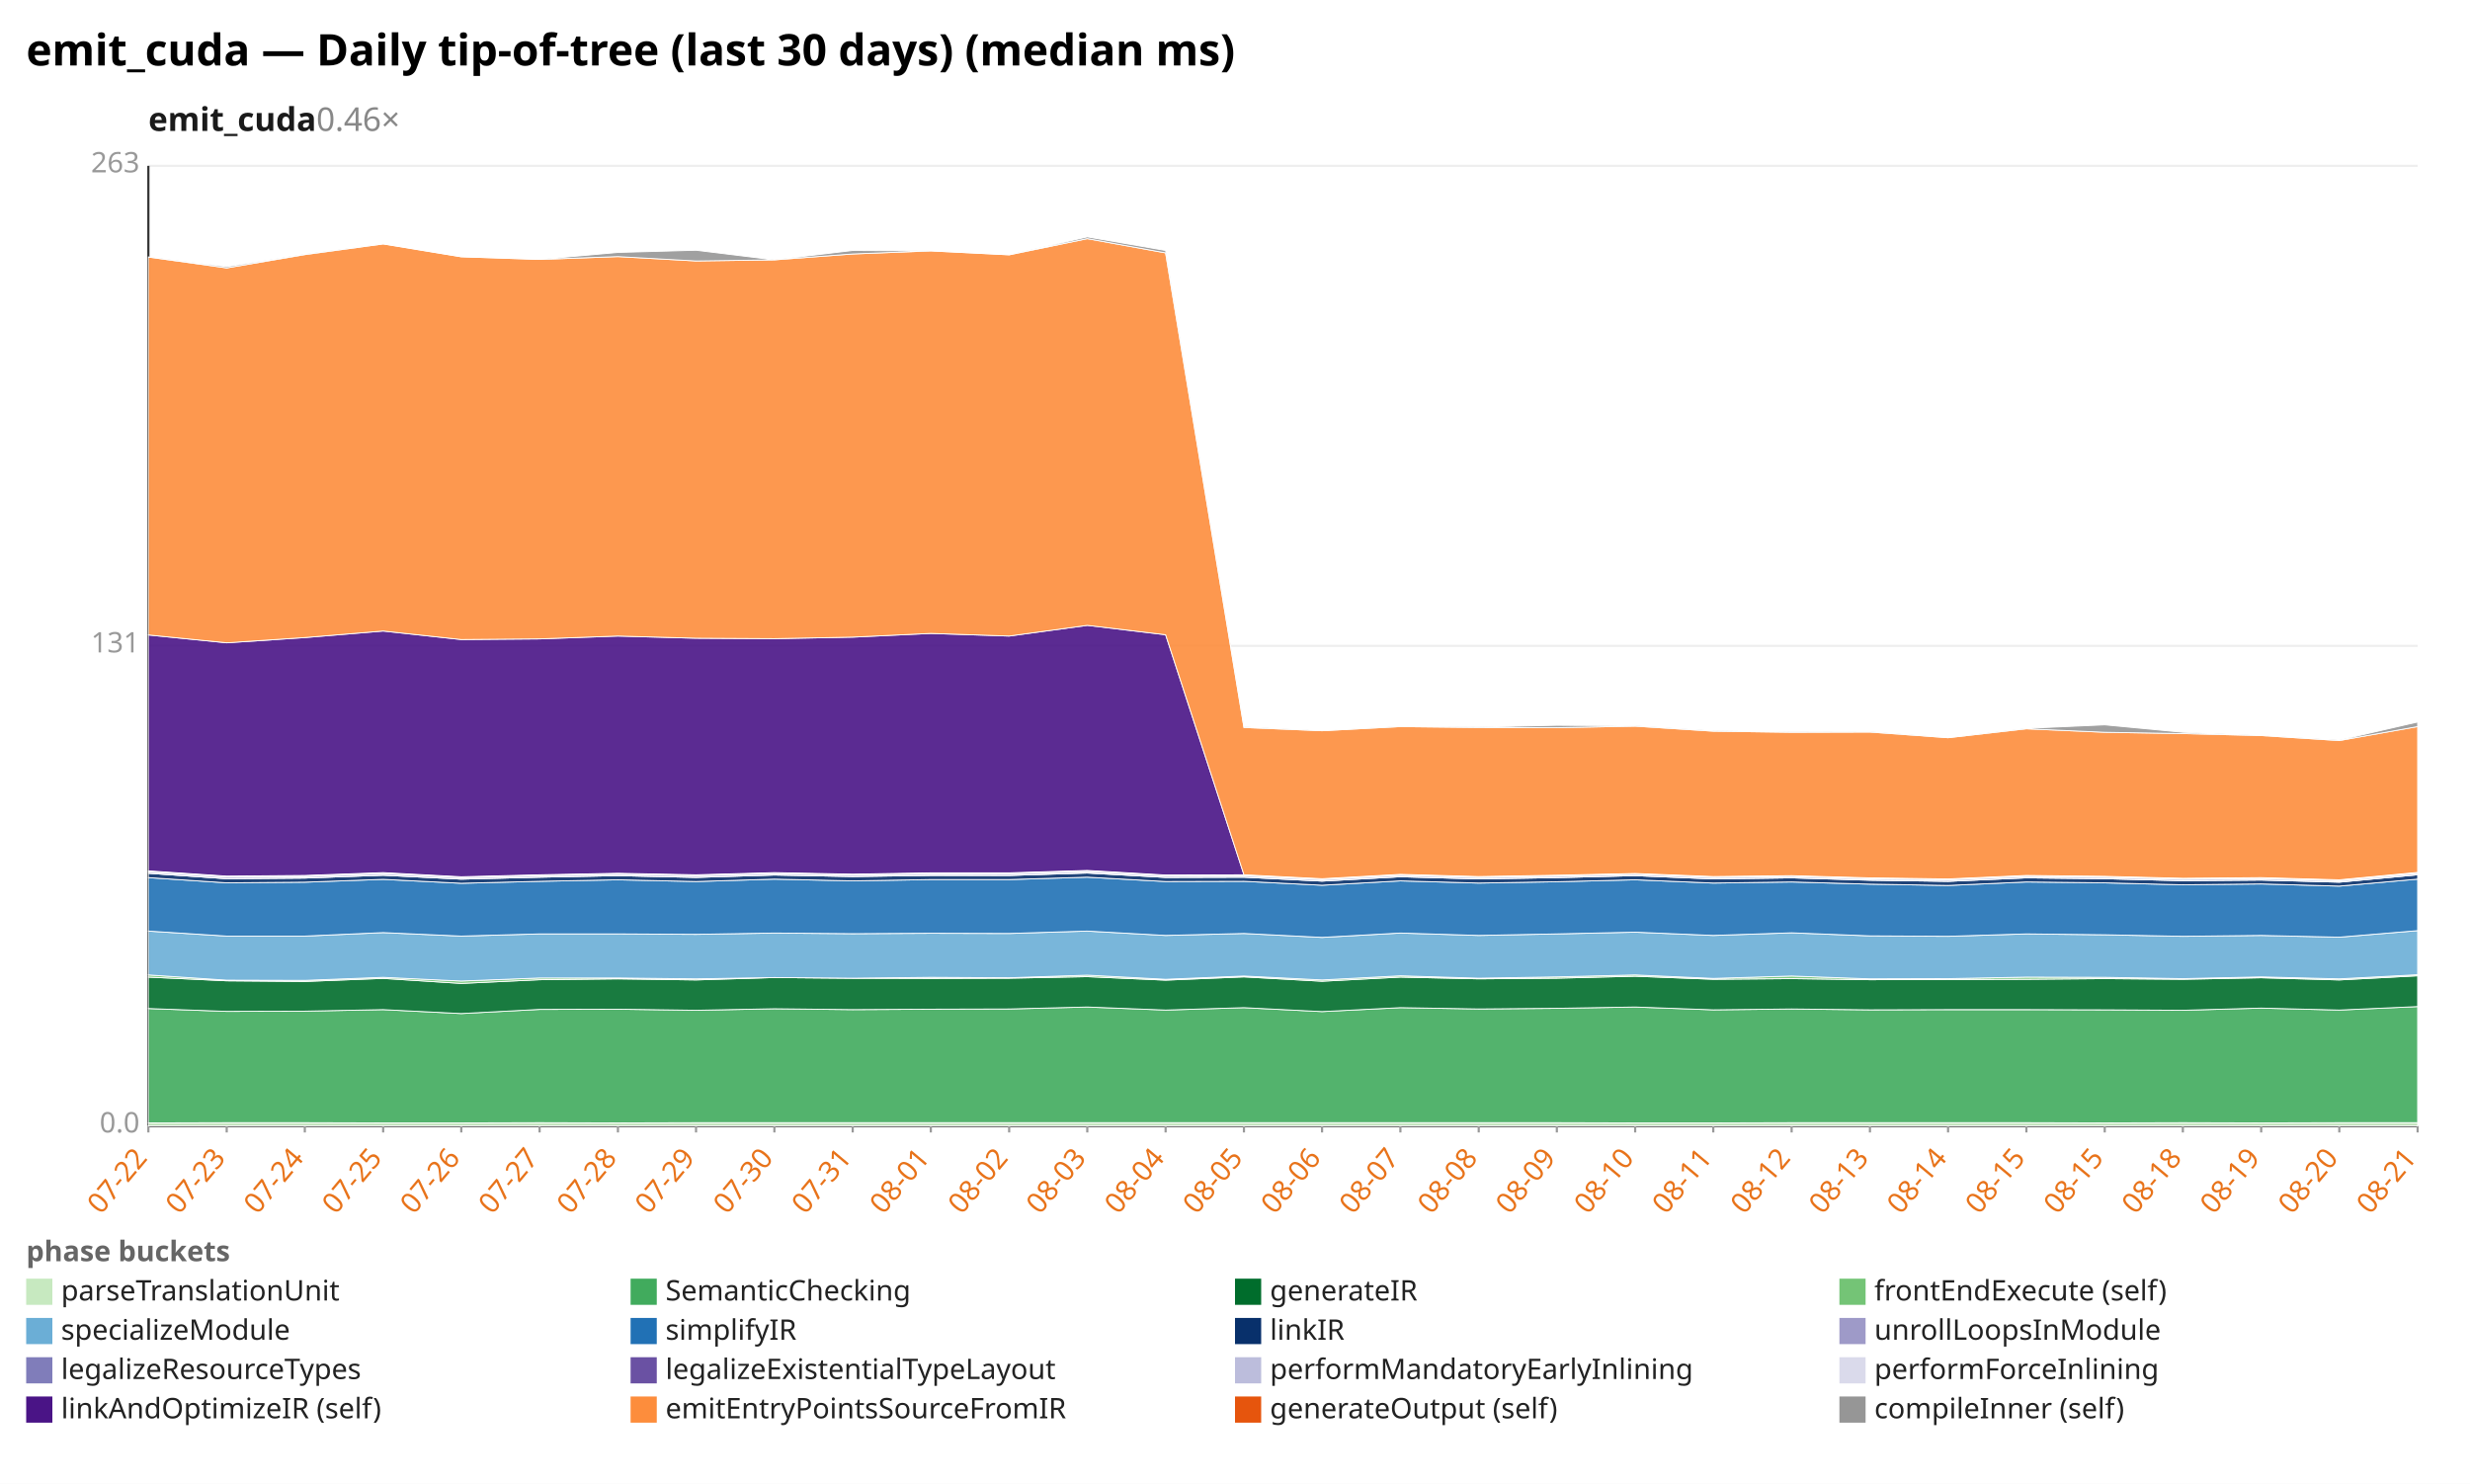
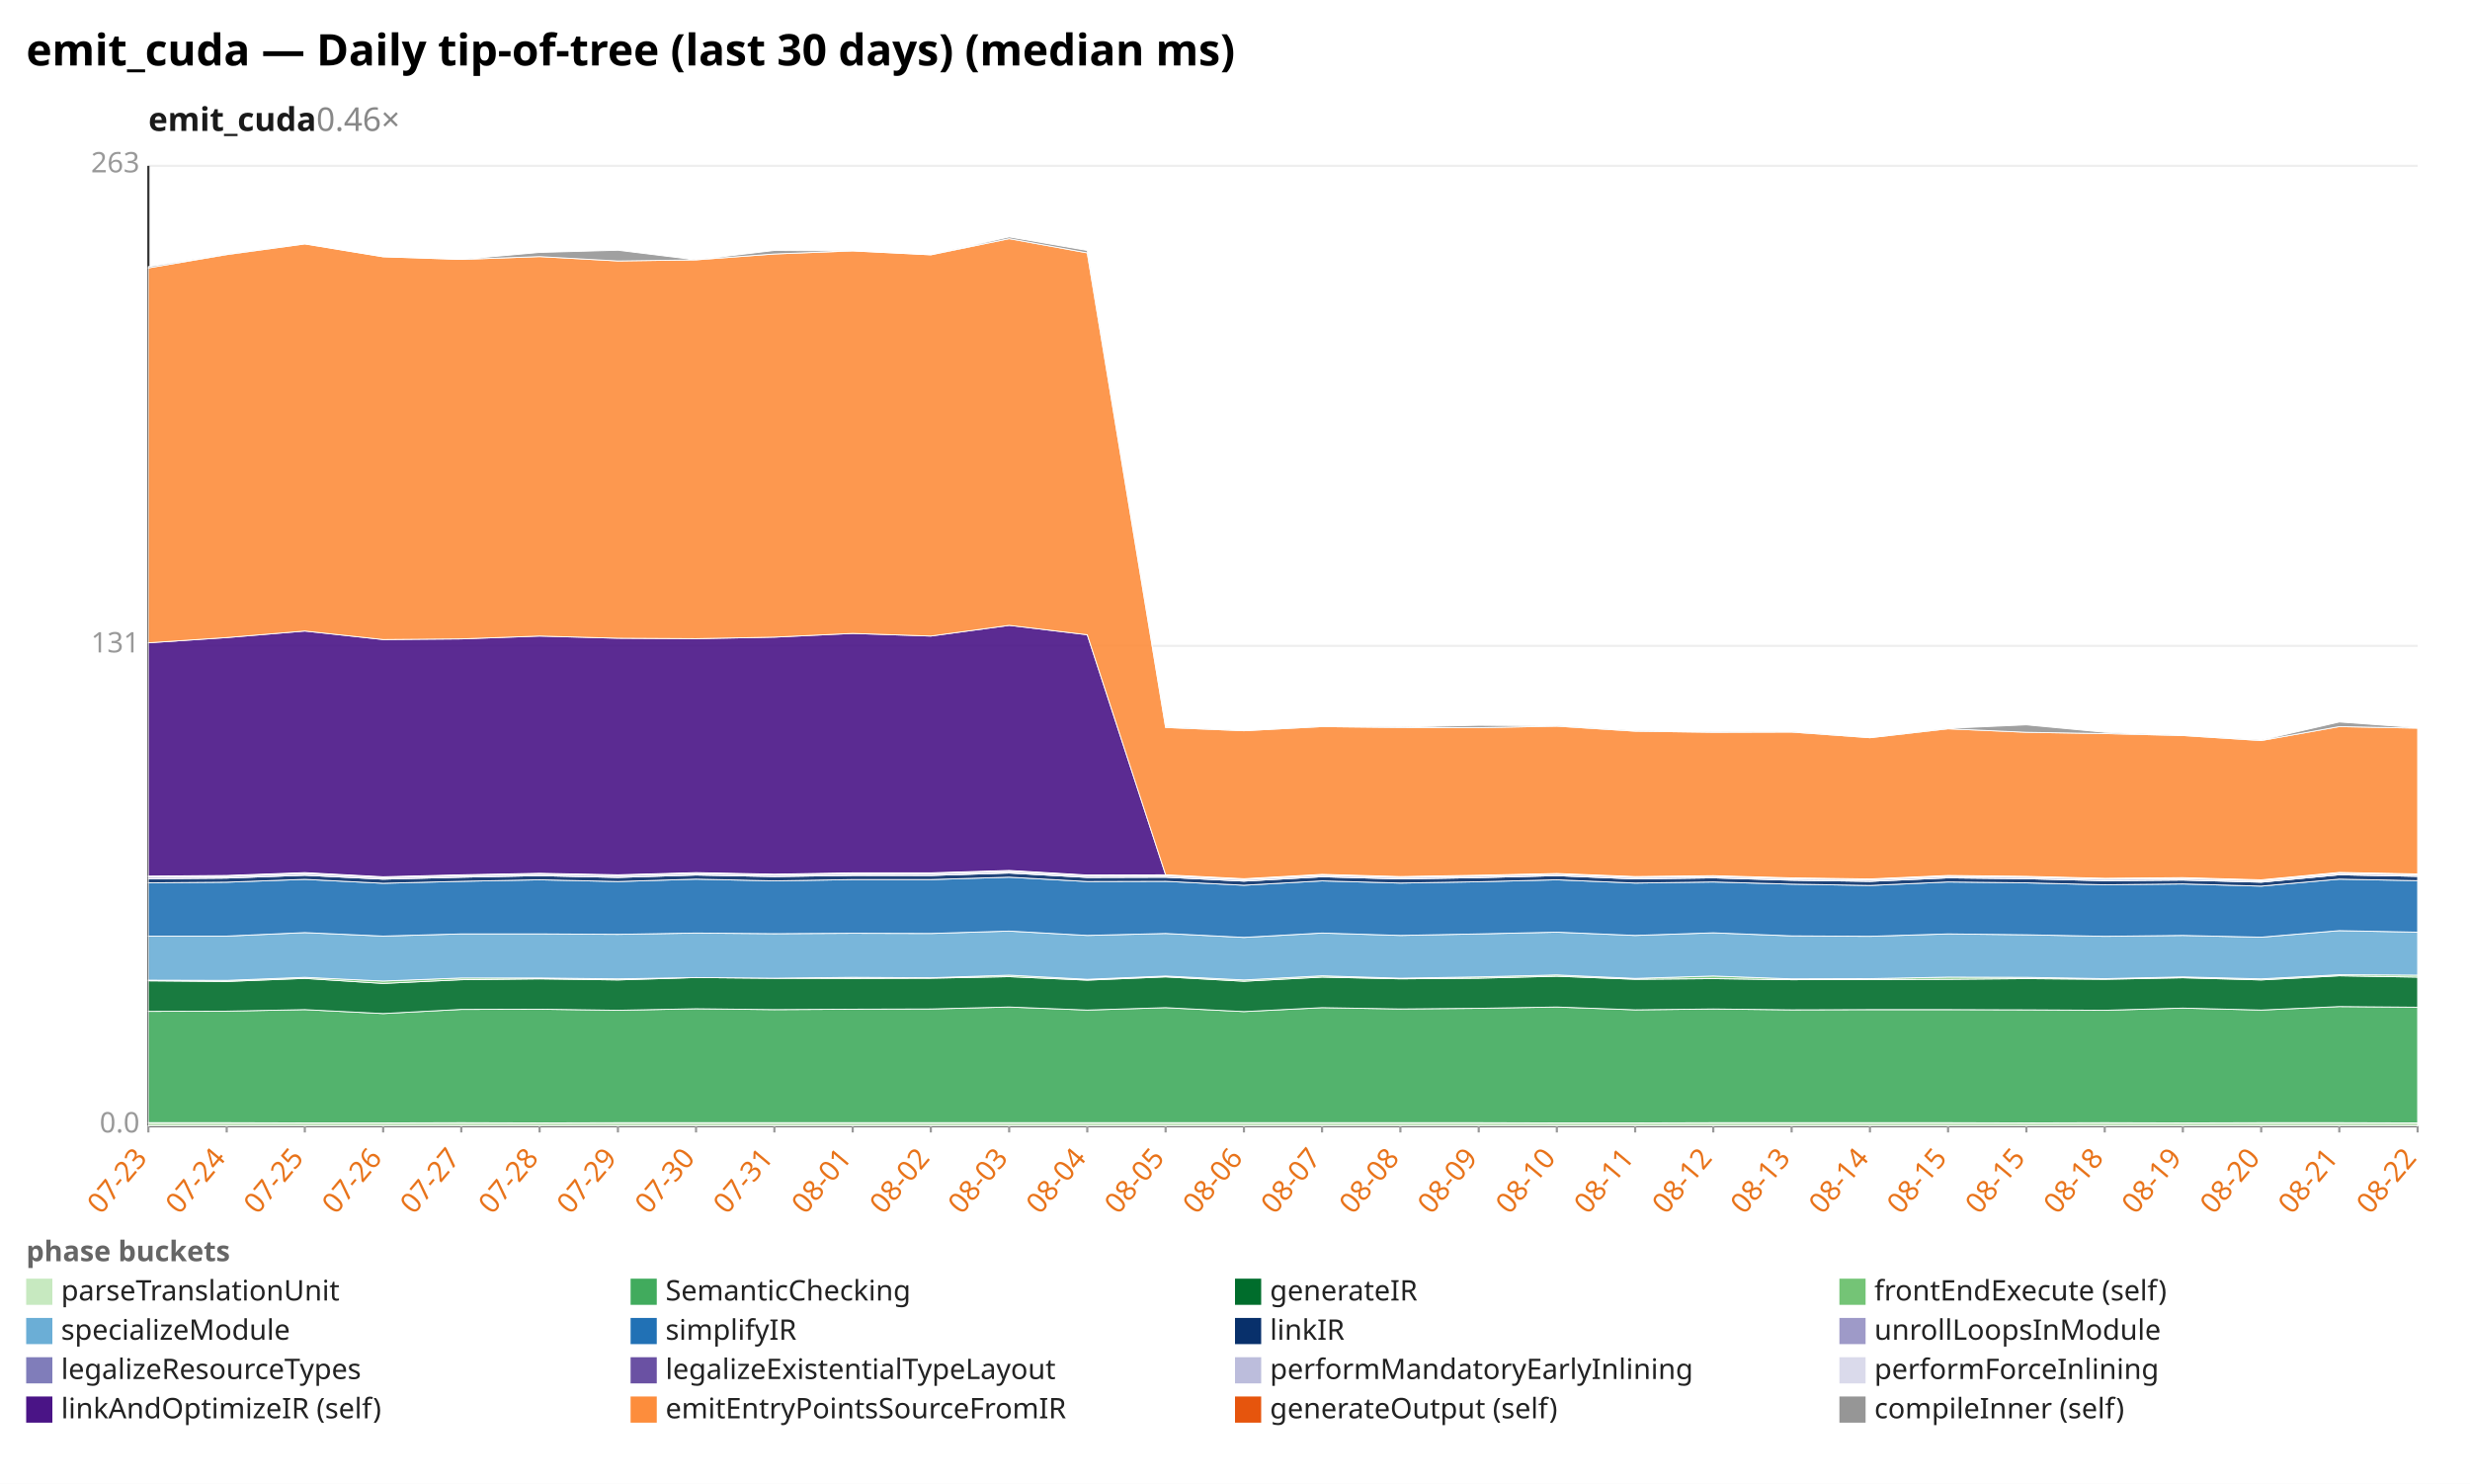
<svg xmlns="http://www.w3.org/2000/svg" width="1132" height="680" viewBox="0 0 1132 680" preserveAspectRatio="xMidYMid meet" font-family="sans-serif" font-size="13">
  <rect width="1132" height="680" fill="white" />
  <text x="12" y="30" font-size="20" font-weight="bold">emit_cuda — Daily tip-of-tree (last 30 days) (median ms)</text>
  <text x="68" y="60" font-size="15" font-weight="600" fill="#1a1a1a">emit_cuda<tspan fill="#888" font-weight="400" text-decoration="none">  0.46×</tspan>
  </text>
  <line x1="68.0" y1="516.0" x2="1108.0" y2="516.0" stroke="#eee" />
  <text x="64.0" y="519.0" text-anchor="end" fill="#999">0.0</text>
  <line x1="68.0" y1="296.0" x2="1108.0" y2="296.0" stroke="#eee" />
  <text x="64.0" y="299.0" text-anchor="end" fill="#999">131</text>
  <line x1="68.0" y1="76.0" x2="1108.0" y2="76.0" stroke="#eee" />
  <text x="64.0" y="79.0" text-anchor="end" fill="#999">263</text>
  <line x1="68.0" y1="76.0" x2="68.0" y2="516.0" stroke="#333" />
  <line x1="68.0" y1="516.0" x2="1108.0" y2="516.0" stroke="#333" />
  <line x1="68.0" y1="516.0" x2="68.0" y2="519.0" stroke="#999" />
-   <text x="68.0" y="531.0" text-anchor="end" fill="#e8731a" transform="rotate(-50 68.0 531.0)">07-22</text>
+   <text x="68.0" y="531.0" text-anchor="end" fill="#e8731a" transform="rotate(-50 68.0 531.0)">07-23</text>
  <line x1="103.9" y1="516.0" x2="103.9" y2="519.0" stroke="#999" />
-   <text x="103.9" y="531.0" text-anchor="end" fill="#e8731a" transform="rotate(-50 103.9 531.0)">07-23</text>
+   <text x="103.9" y="531.0" text-anchor="end" fill="#e8731a" transform="rotate(-50 103.9 531.0)">07-24</text>
  <line x1="139.7" y1="516.0" x2="139.7" y2="519.0" stroke="#999" />
-   <text x="139.7" y="531.0" text-anchor="end" fill="#e8731a" transform="rotate(-50 139.7 531.0)">07-24</text>
+   <text x="139.7" y="531.0" text-anchor="end" fill="#e8731a" transform="rotate(-50 139.7 531.0)">07-25</text>
  <line x1="175.6" y1="516.0" x2="175.6" y2="519.0" stroke="#999" />
-   <text x="175.6" y="531.0" text-anchor="end" fill="#e8731a" transform="rotate(-50 175.6 531.0)">07-25</text>
+   <text x="175.6" y="531.0" text-anchor="end" fill="#e8731a" transform="rotate(-50 175.6 531.0)">07-26</text>
  <line x1="211.4" y1="516.0" x2="211.4" y2="519.0" stroke="#999" />
-   <text x="211.4" y="531.0" text-anchor="end" fill="#e8731a" transform="rotate(-50 211.4 531.0)">07-26</text>
+   <text x="211.4" y="531.0" text-anchor="end" fill="#e8731a" transform="rotate(-50 211.4 531.0)">07-27</text>
  <line x1="247.3" y1="516.0" x2="247.3" y2="519.0" stroke="#999" />
-   <text x="247.3" y="531.0" text-anchor="end" fill="#e8731a" transform="rotate(-50 247.3 531.0)">07-27</text>
+   <text x="247.3" y="531.0" text-anchor="end" fill="#e8731a" transform="rotate(-50 247.3 531.0)">07-28</text>
  <line x1="283.2" y1="516.0" x2="283.2" y2="519.0" stroke="#999" />
-   <text x="283.2" y="531.0" text-anchor="end" fill="#e8731a" transform="rotate(-50 283.2 531.0)">07-28</text>
+   <text x="283.2" y="531.0" text-anchor="end" fill="#e8731a" transform="rotate(-50 283.2 531.0)">07-29</text>
  <line x1="319.0" y1="516.0" x2="319.0" y2="519.0" stroke="#999" />
-   <text x="319.0" y="531.0" text-anchor="end" fill="#e8731a" transform="rotate(-50 319.0 531.0)">07-29</text>
+   <text x="319.0" y="531.0" text-anchor="end" fill="#e8731a" transform="rotate(-50 319.0 531.0)">07-30</text>
  <line x1="354.9" y1="516.0" x2="354.9" y2="519.0" stroke="#999" />
-   <text x="354.9" y="531.0" text-anchor="end" fill="#e8731a" transform="rotate(-50 354.9 531.0)">07-30</text>
+   <text x="354.9" y="531.0" text-anchor="end" fill="#e8731a" transform="rotate(-50 354.9 531.0)">07-31</text>
  <line x1="390.8" y1="516.0" x2="390.8" y2="519.0" stroke="#999" />
-   <text x="390.8" y="531.0" text-anchor="end" fill="#e8731a" transform="rotate(-50 390.8 531.0)">07-31</text>
+   <text x="390.8" y="531.0" text-anchor="end" fill="#e8731a" transform="rotate(-50 390.8 531.0)">08-01</text>
  <line x1="426.6" y1="516.0" x2="426.6" y2="519.0" stroke="#999" />
-   <text x="426.6" y="531.0" text-anchor="end" fill="#e8731a" transform="rotate(-50 426.6 531.0)">08-01</text>
+   <text x="426.6" y="531.0" text-anchor="end" fill="#e8731a" transform="rotate(-50 426.6 531.0)">08-02</text>
  <line x1="462.5" y1="516.0" x2="462.5" y2="519.0" stroke="#999" />
-   <text x="462.5" y="531.0" text-anchor="end" fill="#e8731a" transform="rotate(-50 462.5 531.0)">08-02</text>
+   <text x="462.5" y="531.0" text-anchor="end" fill="#e8731a" transform="rotate(-50 462.5 531.0)">08-03</text>
  <line x1="498.3" y1="516.0" x2="498.3" y2="519.0" stroke="#999" />
-   <text x="498.3" y="531.0" text-anchor="end" fill="#e8731a" transform="rotate(-50 498.3 531.0)">08-03</text>
+   <text x="498.3" y="531.0" text-anchor="end" fill="#e8731a" transform="rotate(-50 498.3 531.0)">08-04</text>
  <line x1="534.2" y1="516.0" x2="534.2" y2="519.0" stroke="#999" />
-   <text x="534.2" y="531.0" text-anchor="end" fill="#e8731a" transform="rotate(-50 534.2 531.0)">08-04</text>
+   <text x="534.2" y="531.0" text-anchor="end" fill="#e8731a" transform="rotate(-50 534.2 531.0)">08-05</text>
  <line x1="570.1" y1="516.0" x2="570.1" y2="519.0" stroke="#999" />
-   <text x="570.1" y="531.0" text-anchor="end" fill="#e8731a" transform="rotate(-50 570.1 531.0)">08-05</text>
+   <text x="570.1" y="531.0" text-anchor="end" fill="#e8731a" transform="rotate(-50 570.1 531.0)">08-06</text>
  <line x1="605.9" y1="516.0" x2="605.9" y2="519.0" stroke="#999" />
-   <text x="605.9" y="531.0" text-anchor="end" fill="#e8731a" transform="rotate(-50 605.9 531.0)">08-06</text>
+   <text x="605.9" y="531.0" text-anchor="end" fill="#e8731a" transform="rotate(-50 605.9 531.0)">08-07</text>
  <line x1="641.8" y1="516.0" x2="641.8" y2="519.0" stroke="#999" />
-   <text x="641.8" y="531.0" text-anchor="end" fill="#e8731a" transform="rotate(-50 641.8 531.0)">08-07</text>
+   <text x="641.8" y="531.0" text-anchor="end" fill="#e8731a" transform="rotate(-50 641.8 531.0)">08-08</text>
  <line x1="677.7" y1="516.0" x2="677.7" y2="519.0" stroke="#999" />
-   <text x="677.7" y="531.0" text-anchor="end" fill="#e8731a" transform="rotate(-50 677.7 531.0)">08-08</text>
+   <text x="677.7" y="531.0" text-anchor="end" fill="#e8731a" transform="rotate(-50 677.7 531.0)">08-09</text>
  <line x1="713.5" y1="516.0" x2="713.5" y2="519.0" stroke="#999" />
-   <text x="713.5" y="531.0" text-anchor="end" fill="#e8731a" transform="rotate(-50 713.5 531.0)">08-09</text>
+   <text x="713.5" y="531.0" text-anchor="end" fill="#e8731a" transform="rotate(-50 713.5 531.0)">08-10</text>
  <line x1="749.4" y1="516.0" x2="749.4" y2="519.0" stroke="#999" />
-   <text x="749.4" y="531.0" text-anchor="end" fill="#e8731a" transform="rotate(-50 749.4 531.0)">08-10</text>
+   <text x="749.4" y="531.0" text-anchor="end" fill="#e8731a" transform="rotate(-50 749.4 531.0)">08-11</text>
  <line x1="785.2" y1="516.0" x2="785.2" y2="519.0" stroke="#999" />
-   <text x="785.2" y="531.0" text-anchor="end" fill="#e8731a" transform="rotate(-50 785.2 531.0)">08-11</text>
+   <text x="785.2" y="531.0" text-anchor="end" fill="#e8731a" transform="rotate(-50 785.2 531.0)">08-12</text>
  <line x1="821.1" y1="516.0" x2="821.1" y2="519.0" stroke="#999" />
-   <text x="821.1" y="531.0" text-anchor="end" fill="#e8731a" transform="rotate(-50 821.1 531.0)">08-12</text>
+   <text x="821.1" y="531.0" text-anchor="end" fill="#e8731a" transform="rotate(-50 821.1 531.0)">08-13</text>
  <line x1="857.0" y1="516.0" x2="857.0" y2="519.0" stroke="#999" />
-   <text x="857.0" y="531.0" text-anchor="end" fill="#e8731a" transform="rotate(-50 857.0 531.0)">08-13</text>
+   <text x="857.0" y="531.0" text-anchor="end" fill="#e8731a" transform="rotate(-50 857.0 531.0)">08-14</text>
  <line x1="892.8" y1="516.0" x2="892.8" y2="519.0" stroke="#999" />
-   <text x="892.8" y="531.0" text-anchor="end" fill="#e8731a" transform="rotate(-50 892.8 531.0)">08-14</text>
+   <text x="892.8" y="531.0" text-anchor="end" fill="#e8731a" transform="rotate(-50 892.8 531.0)">08-15</text>
  <line x1="928.7" y1="516.0" x2="928.7" y2="519.0" stroke="#999" />
  <text x="928.7" y="531.0" text-anchor="end" fill="#e8731a" transform="rotate(-50 928.7 531.0)">08-15</text>
  <line x1="964.6" y1="516.0" x2="964.6" y2="519.0" stroke="#999" />
-   <text x="964.6" y="531.0" text-anchor="end" fill="#e8731a" transform="rotate(-50 964.6 531.0)">08-15</text>
+   <text x="964.6" y="531.0" text-anchor="end" fill="#e8731a" transform="rotate(-50 964.6 531.0)">08-18</text>
  <line x1="1000.4" y1="516.0" x2="1000.4" y2="519.0" stroke="#999" />
-   <text x="1000.4" y="531.0" text-anchor="end" fill="#e8731a" transform="rotate(-50 1000.4 531.0)">08-18</text>
+   <text x="1000.4" y="531.0" text-anchor="end" fill="#e8731a" transform="rotate(-50 1000.4 531.0)">08-19</text>
  <line x1="1036.3" y1="516.0" x2="1036.3" y2="519.0" stroke="#999" />
-   <text x="1036.3" y="531.0" text-anchor="end" fill="#e8731a" transform="rotate(-50 1036.3 531.0)">08-19</text>
+   <text x="1036.3" y="531.0" text-anchor="end" fill="#e8731a" transform="rotate(-50 1036.3 531.0)">08-20</text>
  <line x1="1072.1" y1="516.0" x2="1072.1" y2="519.0" stroke="#999" />
-   <text x="1072.1" y="531.0" text-anchor="end" fill="#e8731a" transform="rotate(-50 1072.1 531.0)">08-20</text>
+   <text x="1072.1" y="531.0" text-anchor="end" fill="#e8731a" transform="rotate(-50 1072.1 531.0)">08-21</text>
  <line x1="1108.0" y1="516.0" x2="1108.0" y2="519.0" stroke="#999" />
-   <text x="1108.0" y="531.0" text-anchor="end" fill="#e8731a" transform="rotate(-50 1108.0 531.0)">08-21</text>
-   <polygon points="68.0,514.6 103.9,514.5 139.7,514.5 175.6,514.6 211.4,514.6 247.3,514.5 283.2,514.6 319.0,514.5 354.9,514.5 390.8,514.5 426.6,514.5 462.5,514.5 498.3,514.5 534.2,514.5 570.1,514.5 605.9,514.5 641.8,514.5 677.7,514.5 713.5,514.5 749.4,514.6 785.2,514.6 821.1,514.5 857.0,514.5 892.8,514.5 928.7,514.5 964.6,514.6 1000.4,514.5 1036.3,514.6 1072.1,514.5 1108.0,514.5 1108.0,516.0 1072.1,516.0 1036.3,516.0 1000.4,516.0 964.6,516.0 928.7,516.0 892.8,516.0 857.0,516.0 821.1,516.0 785.2,516.0 749.4,516.0 713.5,516.0 677.7,516.0 641.8,516.0 605.9,516.0 570.1,516.0 534.2,516.0 498.3,516.0 462.5,516.0 426.6,516.0 390.8,516.0 354.9,516.0 319.0,516.0 283.2,516.0 247.3,516.0 211.4,516.0 175.6,516.0 139.7,516.0 103.9,516.0 68.0,516.0" fill="#c7e9c0" fill-opacity="0.9" stroke="#fff" stroke-width="0.4" />
-   <polygon points="68.0,462.2 103.9,463.5 139.7,463.4 175.6,462.7 211.4,464.5 247.3,462.6 283.2,462.5 319.0,463.0 354.9,462.3 390.8,462.7 426.6,462.5 462.5,462.4 498.3,461.5 534.2,462.9 570.1,461.8 605.9,463.6 641.8,461.8 677.7,462.4 713.5,462.1 749.4,461.5 785.2,462.8 821.1,462.4 857.0,462.8 892.8,462.7 928.7,462.7 964.6,462.8 1000.4,463.0 1036.3,462.0 1072.1,462.9 1108.0,461.3 1108.0,514.5 1072.1,514.5 1036.3,514.6 1000.4,514.5 964.6,514.6 928.7,514.5 892.8,514.5 857.0,514.5 821.1,514.5 785.2,514.6 749.4,514.6 713.5,514.5 677.7,514.5 641.8,514.5 605.9,514.5 570.1,514.5 534.2,514.5 498.3,514.5 462.5,514.5 426.6,514.5 390.8,514.5 354.9,514.5 319.0,514.5 283.2,514.6 247.3,514.5 211.4,514.6 175.6,514.6 139.7,514.5 103.9,514.5 68.0,514.6" fill="#41ab5d" fill-opacity="0.9" stroke="#fff" stroke-width="0.4" />
-   <polygon points="68.0,447.8 103.9,449.5 139.7,449.8 175.6,448.4 211.4,450.7 247.3,449.0 283.2,448.6 319.0,449.1 354.9,448.0 390.8,448.3 426.6,448.4 462.5,448.3 498.3,447.6 534.2,449.2 570.1,447.7 605.9,449.7 641.8,447.8 677.7,448.6 713.5,448.3 749.4,447.4 785.2,448.8 821.1,448.5 857.0,449.0 892.8,448.9 928.7,448.8 964.6,448.5 1000.4,448.8 1036.3,448.1 1072.1,449.1 1108.0,447.2 1108.0,461.3 1072.1,462.9 1036.3,462.0 1000.4,463.0 964.6,462.8 928.7,462.7 892.8,462.7 857.0,462.8 821.1,462.4 785.2,462.8 749.4,461.5 713.5,462.1 677.7,462.4 641.8,461.8 605.9,463.6 570.1,461.8 534.2,462.9 498.3,461.5 462.5,462.4 426.6,462.5 390.8,462.7 354.9,462.3 319.0,463.0 283.2,462.5 247.3,462.6 211.4,464.5 175.6,462.7 139.7,463.4 103.9,463.5 68.0,462.2" fill="#006d2c" fill-opacity="0.9" stroke="#fff" stroke-width="0.4" />
-   <polygon points="68.0,446.8 103.9,449.2 139.7,449.3 175.6,447.9 211.4,449.6 247.3,448.2 283.2,448.2 319.0,448.6 354.9,448.0 390.8,448.3 426.6,447.9 462.5,448.1 498.3,446.9 534.2,448.8 570.1,447.3 605.9,449.1 641.8,447.2 677.7,448.3 713.5,447.7 749.4,446.8 785.2,448.4 821.1,447.3 857.0,448.6 892.8,448.5 928.7,447.8 964.6,447.9 1000.4,448.5 1036.3,447.7 1072.1,448.6 1108.0,446.7 1108.0,447.2 1072.1,449.1 1036.3,448.1 1000.4,448.8 964.6,448.5 928.7,448.8 892.8,448.9 857.0,449.0 821.1,448.5 785.2,448.8 749.4,447.4 713.5,448.3 677.7,448.6 641.8,447.8 605.9,449.7 570.1,447.7 534.2,449.2 498.3,447.6 462.5,448.3 426.6,448.4 390.8,448.3 354.9,448.0 319.0,449.1 283.2,448.6 247.3,449.0 211.4,450.7 175.6,448.4 139.7,449.8 103.9,449.5 68.0,447.8" fill="#74c476" fill-opacity="0.9" stroke="#fff" stroke-width="0.4" />
-   <polygon points="68.0,426.7 103.9,429.0 139.7,429.0 175.6,427.4 211.4,429.0 247.3,428.0 283.2,428.0 319.0,428.2 354.9,427.6 390.8,427.9 426.6,427.7 462.5,427.8 498.3,426.7 534.2,428.7 570.1,427.8 605.9,429.6 641.8,427.6 677.7,428.7 713.5,428.0 749.4,427.2 785.2,428.7 821.1,427.5 857.0,428.9 892.8,429.1 928.7,428.0 964.6,428.4 1000.4,429.1 1036.3,428.7 1072.1,429.5 1108.0,426.5 1108.0,446.7 1072.1,448.6 1036.3,447.7 1000.4,448.5 964.6,447.9 928.7,447.8 892.8,448.5 857.0,448.6 821.1,447.3 785.2,448.4 749.4,446.8 713.5,447.7 677.7,448.3 641.8,447.2 605.9,449.1 570.1,447.3 534.2,448.8 498.3,446.9 462.5,448.1 426.6,447.9 390.8,448.3 354.9,448.0 319.0,448.6 283.2,448.2 247.3,448.2 211.4,449.6 175.6,447.9 139.7,449.3 103.9,449.2 68.0,446.8" fill="#6baed6" fill-opacity="0.9" stroke="#fff" stroke-width="0.4" />
-   <polygon points="68.0,402.2 103.9,404.6 139.7,404.3 175.6,403.0 211.4,404.8 247.3,403.9 283.2,403.2 319.0,404.0 354.9,402.9 390.8,403.7 426.6,403.1 462.5,403.1 498.3,402.0 534.2,404.0 570.1,403.9 605.9,405.7 641.8,403.7 677.7,404.7 713.5,404.1 749.4,403.2 785.2,404.7 821.1,404.2 857.0,405.2 892.8,405.8 928.7,404.2 964.6,404.6 1000.4,405.5 1036.3,405.1 1072.1,406.1 1108.0,402.9 1108.0,426.5 1072.1,429.5 1036.3,428.7 1000.4,429.1 964.6,428.4 928.7,428.0 892.8,429.1 857.0,428.9 821.1,427.5 785.2,428.7 749.4,427.2 713.5,428.0 677.7,428.7 641.8,427.6 605.9,429.6 570.1,427.8 534.2,428.7 498.3,426.7 462.5,427.8 426.6,427.7 390.8,427.9 354.9,427.6 319.0,428.2 283.2,428.0 247.3,428.0 211.4,429.0 175.6,427.4 139.7,429.0 103.9,429.0 68.0,426.7" fill="#2171b5" fill-opacity="0.9" stroke="#fff" stroke-width="0.4" />
-   <polygon points="68.0,400.2 103.9,402.7 139.7,402.4 175.6,401.1 211.4,402.9 247.3,402.0 283.2,401.3 319.0,402.1 354.9,401.0 390.8,401.7 426.6,401.2 462.5,401.2 498.3,400.1 534.2,402.1 570.1,402.0 605.9,403.8 641.8,401.8 677.7,402.8 713.5,402.2 749.4,401.3 785.2,402.8 821.1,402.3 857.0,403.4 892.8,403.9 928.7,402.3 964.6,402.7 1000.4,403.6 1036.3,403.3 1072.1,404.3 1108.0,400.9 1108.0,402.9 1072.1,406.1 1036.3,405.1 1000.4,405.5 964.6,404.6 928.7,404.2 892.8,405.8 857.0,405.2 821.1,404.2 785.2,404.7 749.4,403.2 713.5,404.1 677.7,404.7 641.8,403.7 605.9,405.7 570.1,403.9 534.2,404.0 498.3,402.0 462.5,403.1 426.6,403.1 390.8,403.7 354.9,402.9 319.0,404.0 283.2,403.2 247.3,403.9 211.4,404.8 175.6,403.0 139.7,404.3 103.9,404.6 68.0,402.2" fill="#08306b" fill-opacity="0.9" stroke="#fff" stroke-width="0.4" />
-   <polygon points="68.0,400.2 103.9,402.7 139.7,402.4 175.6,401.1 211.4,402.9 247.3,402.0 283.2,401.3 319.0,402.1 354.9,401.0 390.8,401.7 426.6,401.1 462.5,401.2 498.3,400.0 534.2,402.1 570.1,402.0 605.9,403.8 641.8,401.8 677.7,402.8 713.5,402.2 749.4,401.3 785.2,402.8 821.1,402.3 857.0,403.3 892.8,403.9 928.7,402.3 964.6,402.7 1000.4,403.6 1036.3,403.3 1072.1,404.2 1108.0,400.9 1108.0,400.9 1072.1,404.3 1036.3,403.3 1000.4,403.6 964.6,402.7 928.7,402.3 892.8,403.9 857.0,403.4 821.1,402.3 785.2,402.8 749.4,401.3 713.5,402.2 677.7,402.8 641.8,401.8 605.9,403.8 570.1,402.0 534.2,402.1 498.3,400.1 462.5,401.2 426.6,401.2 390.8,401.7 354.9,401.0 319.0,402.1 283.2,401.3 247.3,402.0 211.4,402.9 175.6,401.1 139.7,402.4 103.9,402.7 68.0,400.2" fill="#9e9ac8" fill-opacity="0.9" stroke="#fff" stroke-width="0.4" />
-   <polygon points="68.0,399.5 103.9,401.9 139.7,401.7 175.6,400.3 211.4,402.2 247.3,401.3 283.2,400.6 319.0,401.3 354.9,400.3 390.8,401.0 426.6,400.4 462.5,400.4 498.3,399.3 534.2,401.4 570.1,401.3 605.9,403.1 641.8,401.1 677.7,402.1 713.5,401.5 749.4,400.6 785.2,402.1 821.1,401.6 857.0,402.7 892.8,403.2 928.7,401.6 964.6,402.0 1000.4,402.9 1036.3,402.6 1072.1,403.6 1108.0,400.2 1108.0,400.9 1072.1,404.2 1036.3,403.3 1000.4,403.6 964.6,402.7 928.7,402.3 892.8,403.9 857.0,403.3 821.1,402.3 785.2,402.8 749.4,401.3 713.5,402.2 677.7,402.8 641.8,401.8 605.9,403.8 570.1,402.0 534.2,402.1 498.3,400.0 462.5,401.2 426.6,401.1 390.8,401.7 354.9,401.0 319.0,402.1 283.2,401.3 247.3,402.0 211.4,402.9 175.6,401.1 139.7,402.4 103.9,402.7 68.0,400.2" fill="#bcbddc" fill-opacity="0.9" stroke="#fff" stroke-width="0.4" />
-   <polygon points="68.0,399.1 103.9,401.5 139.7,401.2 175.6,399.9 211.4,401.8 247.3,400.9 283.2,400.2 319.0,400.9 354.9,399.9 390.8,400.6 426.6,400.0 462.5,400.0 498.3,398.9 534.2,401.0 570.1,400.9 605.9,402.7 641.8,400.7 677.7,401.7 713.5,401.1 749.4,400.3 785.2,401.7 821.1,401.3 857.0,402.3 892.8,402.8 928.7,401.2 964.6,401.6 1000.4,402.5 1036.3,402.2 1072.1,403.2 1108.0,399.8 1108.0,400.2 1072.1,403.6 1036.3,402.6 1000.4,402.9 964.6,402.0 928.7,401.6 892.8,403.2 857.0,402.7 821.1,401.6 785.2,402.1 749.4,400.6 713.5,401.5 677.7,402.1 641.8,401.1 605.9,403.1 570.1,401.3 534.2,401.4 498.3,399.3 462.5,400.4 426.6,400.4 390.8,401.0 354.9,400.3 319.0,401.3 283.2,400.6 247.3,401.3 211.4,402.2 175.6,400.3 139.7,401.7 103.9,401.9 68.0,399.5" fill="#dadaeb" fill-opacity="0.9" stroke="#fff" stroke-width="0.4" />
-   <polygon points="68.0,291.0 103.9,294.6 139.7,292.2 175.6,289.2 211.4,293.1 247.3,292.8 283.2,291.5 319.0,292.5 354.9,292.7 390.8,292.0 426.6,290.3 462.5,291.5 498.3,286.6 534.2,290.9 570.1,400.9 605.9,402.7 641.8,400.7 677.7,401.7 713.5,401.1 749.4,400.3 785.2,401.7 821.1,401.3 857.0,402.3 892.8,402.8 928.7,401.2 964.6,401.6 1000.4,402.5 1036.3,402.2 1072.1,403.2 1108.0,399.8 1108.0,399.8 1072.1,403.2 1036.3,402.2 1000.4,402.5 964.6,401.6 928.7,401.2 892.8,402.8 857.0,402.3 821.1,401.3 785.2,401.7 749.4,400.3 713.5,401.1 677.7,401.7 641.8,400.7 605.9,402.7 570.1,400.9 534.2,401.0 498.3,398.9 462.5,400.0 426.6,400.0 390.8,400.6 354.9,399.9 319.0,400.9 283.2,400.2 247.3,400.9 211.4,401.8 175.6,399.9 139.7,401.2 103.9,401.5 68.0,399.1" fill="#4a1486" fill-opacity="0.9" stroke="#fff" stroke-width="0.4" />
-   <polygon points="68.0,117.8 103.9,122.8 139.7,116.7 175.6,111.8 211.4,117.7 247.3,118.9 283.2,117.6 319.0,119.6 354.9,119.1 390.8,116.4 426.6,115.0 462.5,116.8 498.3,109.4 534.2,115.9 570.1,333.4 605.9,334.9 641.8,333.0 677.7,333.4 713.5,333.5 749.4,332.8 785.2,335.1 821.1,335.6 857.0,335.5 892.8,338.1 928.7,334.0 964.6,335.6 1000.4,336.2 1036.3,337.1 1072.1,339.4 1108.0,333.0 1108.0,399.8 1072.1,403.2 1036.3,402.2 1000.4,402.5 964.6,401.6 928.7,401.2 892.8,402.8 857.0,402.3 821.1,401.3 785.2,401.7 749.4,400.3 713.5,401.1 677.7,401.7 641.8,400.7 605.9,402.7 570.1,400.9 534.2,290.9 498.3,286.6 462.5,291.5 426.6,290.3 390.8,292.0 354.9,292.7 319.0,292.5 283.2,291.5 247.3,292.8 211.4,293.1 175.6,289.2 139.7,292.2 103.9,294.6 68.0,291.0" fill="#fd8d3c" fill-opacity="0.9" stroke="#fff" stroke-width="0.4" />
-   <polygon points="68.0,117.8 103.9,122.2 139.7,116.5 175.6,111.8 211.4,117.7 247.3,118.9 283.2,115.7 319.0,114.7 354.9,119.1 390.8,114.8 426.6,115.0 462.5,116.8 498.3,108.6 534.2,114.8 570.1,333.1 605.9,334.9 641.8,332.9 677.7,333.2 713.5,332.4 749.4,332.6 785.2,334.9 821.1,335.4 857.0,335.3 892.8,338.1 928.7,333.8 964.6,332.2 1000.4,335.6 1036.3,337.1 1072.1,339.2 1108.0,330.9 1108.0,333.0 1072.1,339.4 1036.3,337.1 1000.4,336.2 964.6,335.6 928.7,334.0 892.8,338.1 857.0,335.5 821.1,335.6 785.2,335.1 749.4,332.8 713.5,333.5 677.7,333.4 641.8,333.0 605.9,334.9 570.1,333.4 534.2,115.9 498.3,109.4 462.5,116.8 426.6,115.0 390.8,116.4 354.9,119.1 319.0,119.6 283.2,117.6 247.3,118.9 211.4,117.7 175.6,111.8 139.7,116.7 103.9,122.8 68.0,117.8" fill="#969696" fill-opacity="0.9" stroke="#fff" stroke-width="0.4" />
+   <text x="1108.0" y="531.0" text-anchor="end" fill="#e8731a" transform="rotate(-50 1108.0 531.0)">08-22</text>
+   <polygon points="68.0,514.5 103.9,514.5 139.7,514.6 175.6,514.6 211.4,514.5 247.3,514.6 283.2,514.5 319.0,514.5 354.9,514.5 390.8,514.5 426.6,514.5 462.5,514.5 498.3,514.5 534.2,514.5 570.1,514.5 605.9,514.5 641.8,514.5 677.7,514.5 713.5,514.6 749.4,514.6 785.2,514.5 821.1,514.5 857.0,514.5 892.8,514.5 928.7,514.6 964.6,514.5 1000.4,514.6 1036.3,514.5 1072.1,514.5 1108.0,514.6 1108.0,516.0 1072.1,516.0 1036.3,516.0 1000.4,516.0 964.6,516.0 928.7,516.0 892.8,516.0 857.0,516.0 821.1,516.0 785.2,516.0 749.4,516.0 713.5,516.0 677.7,516.0 641.8,516.0 605.9,516.0 570.1,516.0 534.2,516.0 498.3,516.0 462.5,516.0 426.6,516.0 390.8,516.0 354.9,516.0 319.0,516.0 283.2,516.0 247.3,516.0 211.4,516.0 175.6,516.0 139.7,516.0 103.9,516.0 68.0,516.0" fill="#c7e9c0" fill-opacity="0.9" stroke="#fff" stroke-width="0.4" />
+   <polygon points="68.0,463.5 103.9,463.4 139.7,462.7 175.6,464.5 211.4,462.6 247.3,462.5 283.2,463.0 319.0,462.3 354.9,462.7 390.8,462.5 426.6,462.4 462.5,461.5 498.3,462.9 534.2,461.8 570.1,463.6 605.9,461.8 641.8,462.4 677.7,462.1 713.5,461.5 749.4,462.8 785.2,462.4 821.1,462.8 857.0,462.7 892.8,462.7 928.7,462.8 964.6,463.0 1000.4,462.0 1036.3,462.9 1072.1,461.3 1108.0,461.6 1108.0,514.6 1072.1,514.5 1036.3,514.5 1000.4,514.6 964.6,514.5 928.7,514.6 892.8,514.5 857.0,514.5 821.1,514.5 785.2,514.5 749.4,514.6 713.5,514.6 677.7,514.5 641.8,514.5 605.9,514.5 570.1,514.5 534.2,514.5 498.3,514.5 462.5,514.5 426.6,514.5 390.8,514.5 354.9,514.5 319.0,514.5 283.2,514.5 247.3,514.6 211.4,514.5 175.6,514.6 139.7,514.6 103.9,514.5 68.0,514.5" fill="#41ab5d" fill-opacity="0.9" stroke="#fff" stroke-width="0.4" />
+   <polygon points="68.0,449.5 103.9,449.8 139.7,448.4 175.6,450.7 211.4,449.0 247.3,448.6 283.2,449.1 319.0,448.0 354.9,448.3 390.8,448.4 426.6,448.3 462.5,447.6 498.3,449.2 534.2,447.7 570.1,449.7 605.9,447.8 641.8,448.6 677.7,448.3 713.5,447.4 749.4,448.8 785.2,448.5 821.1,449.0 857.0,448.9 892.8,448.8 928.7,448.5 964.6,448.8 1000.4,448.1 1036.3,449.1 1072.1,447.2 1108.0,447.8 1108.0,461.6 1072.1,461.3 1036.3,462.9 1000.4,462.0 964.6,463.0 928.7,462.8 892.8,462.7 857.0,462.7 821.1,462.8 785.2,462.4 749.4,462.8 713.5,461.5 677.7,462.1 641.8,462.4 605.9,461.8 570.1,463.6 534.2,461.8 498.3,462.9 462.5,461.5 426.6,462.4 390.8,462.5 354.9,462.7 319.0,462.3 283.2,463.0 247.3,462.5 211.4,462.6 175.6,464.5 139.7,462.7 103.9,463.4 68.0,463.5" fill="#006d2c" fill-opacity="0.9" stroke="#fff" stroke-width="0.4" />
+   <polygon points="68.0,449.2 103.9,449.3 139.7,447.9 175.6,449.6 211.4,448.2 247.3,448.2 283.2,448.6 319.0,448.0 354.9,448.3 390.8,447.9 426.6,448.1 462.5,446.9 498.3,448.8 534.2,447.3 570.1,449.1 605.9,447.2 641.8,448.3 677.7,447.7 713.5,446.8 749.4,448.4 785.2,447.3 821.1,448.6 857.0,448.5 892.8,447.8 928.7,447.9 964.6,448.5 1000.4,447.7 1036.3,448.6 1072.1,446.7 1108.0,446.9 1108.0,447.8 1072.1,447.2 1036.3,449.1 1000.4,448.1 964.6,448.8 928.7,448.5 892.8,448.8 857.0,448.9 821.1,449.0 785.2,448.5 749.4,448.8 713.5,447.4 677.7,448.3 641.8,448.6 605.9,447.8 570.1,449.7 534.2,447.7 498.3,449.2 462.5,447.6 426.6,448.3 390.8,448.4 354.9,448.3 319.0,448.0 283.2,449.1 247.3,448.6 211.4,449.0 175.6,450.7 139.7,448.4 103.9,449.8 68.0,449.5" fill="#74c476" fill-opacity="0.9" stroke="#fff" stroke-width="0.4" />
+   <polygon points="68.0,429.0 103.9,429.0 139.7,427.4 175.6,429.0 211.4,428.0 247.3,428.0 283.2,428.2 319.0,427.6 354.9,427.9 390.8,427.7 426.6,427.8 462.5,426.7 498.3,428.7 534.2,427.8 570.1,429.6 605.9,427.6 641.8,428.7 677.7,428.0 713.5,427.2 749.4,428.7 785.2,427.5 821.1,428.9 857.0,429.1 892.8,428.0 928.7,428.4 964.6,429.1 1000.4,428.7 1036.3,429.5 1072.1,426.5 1108.0,427.2 1108.0,446.9 1072.1,446.7 1036.3,448.6 1000.4,447.7 964.6,448.5 928.7,447.9 892.8,447.8 857.0,448.5 821.1,448.6 785.2,447.3 749.4,448.4 713.5,446.8 677.7,447.7 641.8,448.3 605.9,447.2 570.1,449.1 534.2,447.3 498.3,448.8 462.5,446.9 426.6,448.1 390.8,447.9 354.9,448.3 319.0,448.0 283.2,448.6 247.3,448.2 211.4,448.2 175.6,449.6 139.7,447.9 103.9,449.3 68.0,449.2" fill="#6baed6" fill-opacity="0.9" stroke="#fff" stroke-width="0.4" />
+   <polygon points="68.0,404.6 103.9,404.3 139.7,403.0 175.6,404.8 211.4,403.9 247.3,403.2 283.2,404.0 319.0,402.9 354.9,403.7 390.8,403.1 426.6,403.1 462.5,402.0 498.3,404.0 534.2,403.9 570.1,405.7 605.9,403.7 641.8,404.7 677.7,404.1 713.5,403.2 749.4,404.7 785.2,404.2 821.1,405.2 857.0,405.8 892.8,404.2 928.7,404.6 964.6,405.5 1000.4,405.1 1036.3,406.1 1072.1,402.9 1108.0,403.6 1108.0,427.2 1072.1,426.5 1036.3,429.5 1000.4,428.7 964.6,429.1 928.7,428.4 892.8,428.0 857.0,429.1 821.1,428.9 785.2,427.5 749.4,428.7 713.5,427.2 677.7,428.0 641.8,428.7 605.9,427.6 570.1,429.6 534.2,427.8 498.3,428.7 462.5,426.7 426.6,427.8 390.8,427.7 354.9,427.9 319.0,427.6 283.2,428.2 247.3,428.0 211.4,428.0 175.6,429.0 139.7,427.4 103.9,429.0 68.0,429.0" fill="#2171b5" fill-opacity="0.9" stroke="#fff" stroke-width="0.4" />
+   <polygon points="68.0,402.7 103.9,402.4 139.7,401.1 175.6,402.9 211.4,402.0 247.3,401.3 283.2,402.1 319.0,401.0 354.9,401.7 390.8,401.2 426.6,401.2 462.5,400.1 498.3,402.1 534.2,402.0 570.1,403.8 605.9,401.8 641.8,402.8 677.7,402.2 713.5,401.3 749.4,402.8 785.2,402.3 821.1,403.4 857.0,403.9 892.8,402.3 928.7,402.7 964.6,403.6 1000.4,403.3 1036.3,404.3 1072.1,400.9 1108.0,401.6 1108.0,403.6 1072.1,402.9 1036.3,406.1 1000.4,405.1 964.6,405.5 928.7,404.6 892.8,404.2 857.0,405.8 821.1,405.2 785.2,404.2 749.4,404.7 713.5,403.2 677.7,404.1 641.8,404.7 605.9,403.7 570.1,405.7 534.2,403.9 498.3,404.0 462.5,402.0 426.6,403.1 390.8,403.1 354.9,403.7 319.0,402.9 283.2,404.0 247.3,403.2 211.4,403.9 175.6,404.8 139.7,403.0 103.9,404.3 68.0,404.6" fill="#08306b" fill-opacity="0.9" stroke="#fff" stroke-width="0.4" />
+   <polygon points="68.0,402.7 103.9,402.4 139.7,401.1 175.6,402.9 211.4,402.0 247.3,401.3 283.2,402.1 319.0,401.0 354.9,401.7 390.8,401.1 426.6,401.2 462.5,400.0 498.3,402.1 534.2,402.0 570.1,403.8 605.9,401.8 641.8,402.8 677.7,402.2 713.5,401.3 749.4,402.8 785.2,402.3 821.1,403.3 857.0,403.9 892.8,402.3 928.7,402.7 964.6,403.6 1000.4,403.3 1036.3,404.2 1072.1,400.9 1108.0,401.6 1108.0,401.6 1072.1,400.9 1036.3,404.3 1000.4,403.3 964.6,403.6 928.7,402.7 892.8,402.3 857.0,403.9 821.1,403.4 785.2,402.3 749.4,402.8 713.5,401.3 677.7,402.2 641.8,402.8 605.9,401.8 570.1,403.8 534.2,402.0 498.3,402.1 462.5,400.1 426.6,401.2 390.8,401.2 354.9,401.7 319.0,401.0 283.2,402.1 247.3,401.3 211.4,402.0 175.6,402.9 139.7,401.1 103.9,402.4 68.0,402.7" fill="#9e9ac8" fill-opacity="0.9" stroke="#fff" stroke-width="0.4" />
+   <polygon points="68.0,401.9 103.9,401.7 139.7,400.3 175.6,402.2 211.4,401.3 247.3,400.6 283.2,401.3 319.0,400.3 354.9,401.0 390.8,400.4 426.6,400.4 462.5,399.3 498.3,401.4 534.2,401.3 570.1,403.1 605.9,401.1 641.8,402.1 677.7,401.5 713.5,400.6 749.4,402.1 785.2,401.6 821.1,402.7 857.0,403.2 892.8,401.6 928.7,402.0 964.6,402.9 1000.4,402.6 1036.3,403.6 1072.1,400.2 1108.0,400.9 1108.0,401.6 1072.1,400.9 1036.3,404.2 1000.4,403.3 964.6,403.6 928.7,402.7 892.8,402.3 857.0,403.9 821.1,403.3 785.2,402.3 749.4,402.8 713.5,401.3 677.7,402.2 641.8,402.8 605.9,401.8 570.1,403.8 534.2,402.0 498.3,402.1 462.5,400.0 426.6,401.2 390.8,401.1 354.9,401.7 319.0,401.0 283.2,402.1 247.3,401.3 211.4,402.0 175.6,402.9 139.7,401.1 103.9,402.4 68.0,402.7" fill="#bcbddc" fill-opacity="0.9" stroke="#fff" stroke-width="0.4" />
+   <polygon points="68.0,401.5 103.9,401.2 139.7,399.9 175.6,401.8 211.4,400.9 247.3,400.2 283.2,400.9 319.0,399.9 354.9,400.6 390.8,400.0 426.6,400.0 462.5,398.9 498.3,401.0 534.2,400.9 570.1,402.7 605.9,400.7 641.8,401.7 677.7,401.1 713.5,400.3 749.4,401.7 785.2,401.3 821.1,402.3 857.0,402.8 892.8,401.2 928.7,401.6 964.6,402.5 1000.4,402.2 1036.3,403.2 1072.1,399.8 1108.0,400.5 1108.0,400.9 1072.1,400.2 1036.3,403.6 1000.4,402.6 964.6,402.9 928.7,402.0 892.8,401.6 857.0,403.2 821.1,402.7 785.2,401.6 749.4,402.1 713.5,400.6 677.7,401.5 641.8,402.1 605.9,401.1 570.1,403.1 534.2,401.3 498.3,401.4 462.5,399.3 426.6,400.4 390.8,400.4 354.9,401.0 319.0,400.3 283.2,401.3 247.3,400.6 211.4,401.3 175.6,402.2 139.7,400.3 103.9,401.7 68.0,401.9" fill="#dadaeb" fill-opacity="0.9" stroke="#fff" stroke-width="0.4" />
+   <polygon points="68.0,294.6 103.9,292.2 139.7,289.2 175.6,293.1 211.4,292.8 247.3,291.5 283.2,292.5 319.0,292.7 354.9,292.0 390.8,290.3 426.6,291.5 462.5,286.6 498.3,290.9 534.2,400.9 570.1,402.7 605.9,400.7 641.8,401.7 677.7,401.1 713.5,400.3 749.4,401.7 785.2,401.3 821.1,402.3 857.0,402.8 892.8,401.2 928.7,401.6 964.6,402.5 1000.4,402.2 1036.3,403.2 1072.1,399.8 1108.0,400.5 1108.0,400.5 1072.1,399.8 1036.3,403.2 1000.4,402.2 964.6,402.5 928.7,401.6 892.8,401.2 857.0,402.8 821.1,402.3 785.2,401.3 749.4,401.7 713.5,400.3 677.7,401.1 641.8,401.7 605.9,400.7 570.1,402.7 534.2,400.9 498.3,401.0 462.5,398.9 426.6,400.0 390.8,400.0 354.9,400.6 319.0,399.9 283.2,400.9 247.3,400.2 211.4,400.9 175.6,401.8 139.7,399.9 103.9,401.2 68.0,401.5" fill="#4a1486" fill-opacity="0.9" stroke="#fff" stroke-width="0.4" />
+   <polygon points="68.0,122.8 103.9,116.7 139.7,111.8 175.6,117.7 211.4,118.9 247.3,117.6 283.2,119.6 319.0,119.1 354.9,116.4 390.8,115.0 426.6,116.8 462.5,109.4 498.3,115.9 534.2,333.4 570.1,334.9 605.9,333.0 641.8,333.4 677.7,333.5 713.5,332.8 749.4,335.1 785.2,335.6 821.1,335.5 857.0,338.1 892.8,334.0 928.7,335.6 964.6,336.2 1000.4,337.1 1036.3,339.4 1072.1,333.0 1108.0,333.7 1108.0,400.5 1072.1,399.8 1036.3,403.2 1000.4,402.2 964.6,402.5 928.7,401.6 892.8,401.2 857.0,402.8 821.1,402.3 785.2,401.3 749.4,401.7 713.5,400.3 677.7,401.1 641.8,401.7 605.9,400.7 570.1,402.7 534.2,400.9 498.3,290.9 462.5,286.6 426.6,291.5 390.8,290.3 354.9,292.0 319.0,292.7 283.2,292.5 247.3,291.5 211.4,292.8 175.6,293.1 139.7,289.2 103.9,292.2 68.0,294.6" fill="#fd8d3c" fill-opacity="0.9" stroke="#fff" stroke-width="0.4" />
+   <polygon points="68.0,122.2 103.9,116.5 139.7,111.8 175.6,117.7 211.4,118.9 247.3,115.7 283.2,114.7 319.0,119.1 354.9,114.8 390.8,115.0 426.6,116.8 462.5,108.6 498.3,114.8 534.2,333.1 570.1,334.9 605.9,332.9 641.8,333.2 677.7,332.4 713.5,332.6 749.4,334.9 785.2,335.4 821.1,335.3 857.0,338.1 892.8,333.8 928.7,332.2 964.6,335.6 1000.4,337.1 1036.3,339.2 1072.1,330.9 1108.0,333.5 1108.0,333.7 1072.1,333.0 1036.3,339.4 1000.4,337.1 964.6,336.2 928.7,335.6 892.8,334.0 857.0,338.1 821.1,335.5 785.2,335.6 749.4,335.1 713.5,332.8 677.7,333.5 641.8,333.4 605.9,333.0 570.1,334.9 534.2,333.4 498.3,115.9 462.5,109.4 426.6,116.8 390.8,115.0 354.9,116.4 319.0,119.1 283.2,119.6 247.3,117.6 211.4,118.9 175.6,117.7 139.7,111.8 103.9,116.7 68.0,122.8" fill="#969696" fill-opacity="0.9" stroke="#fff" stroke-width="0.4" />
  <text x="12" y="578" fill="#666" font-weight="600">phase buckets</text>
  <rect x="12" y="586" width="12" height="12" fill="#c7e9c0" />
  <text x="28" y="596" fill="#222">parseTranslationUnit</text>
  <rect x="289" y="586" width="12" height="12" fill="#41ab5d" />
  <text x="305" y="596" fill="#222">SemanticChecking</text>
  <rect x="566" y="586" width="12" height="12" fill="#006d2c" />
  <text x="582" y="596" fill="#222">generateIR</text>
  <rect x="843" y="586" width="12" height="12" fill="#74c476" />
  <text x="859" y="596" fill="#222">frontEndExecute (self)</text>
  <rect x="12" y="604" width="12" height="12" fill="#6baed6" />
  <text x="28" y="614" fill="#222">specializeModule</text>
  <rect x="289" y="604" width="12" height="12" fill="#2171b5" />
  <text x="305" y="614" fill="#222">simplifyIR</text>
  <rect x="566" y="604" width="12" height="12" fill="#08306b" />
  <text x="582" y="614" fill="#222">linkIR</text>
  <rect x="843" y="604" width="12" height="12" fill="#9e9ac8" />
  <text x="859" y="614" fill="#222">unrollLoopsInModule</text>
  <rect x="12" y="622" width="12" height="12" fill="#807dba" />
  <text x="28" y="632" fill="#222">legalizeResourceTypes</text>
  <rect x="289" y="622" width="12" height="12" fill="#6a51a3" />
  <text x="305" y="632" fill="#222">legalizeExistentialTypeLayout</text>
  <rect x="566" y="622" width="12" height="12" fill="#bcbddc" />
  <text x="582" y="632" fill="#222">performMandatoryEarlyInlining</text>
  <rect x="843" y="622" width="12" height="12" fill="#dadaeb" />
  <text x="859" y="632" fill="#222">performForceInlining</text>
  <rect x="12" y="640" width="12" height="12" fill="#4a1486" />
  <text x="28" y="650" fill="#222">linkAndOptimizeIR (self)</text>
  <rect x="289" y="640" width="12" height="12" fill="#fd8d3c" />
  <text x="305" y="650" fill="#222">emitEntryPointsSourceFromIR</text>
  <rect x="566" y="640" width="12" height="12" fill="#e6550d" />
  <text x="582" y="650" fill="#222">generateOutput (self)</text>
  <rect x="843" y="640" width="12" height="12" fill="#969696" />
  <text x="859" y="650" fill="#222">compileInner (self)</text>
</svg>
